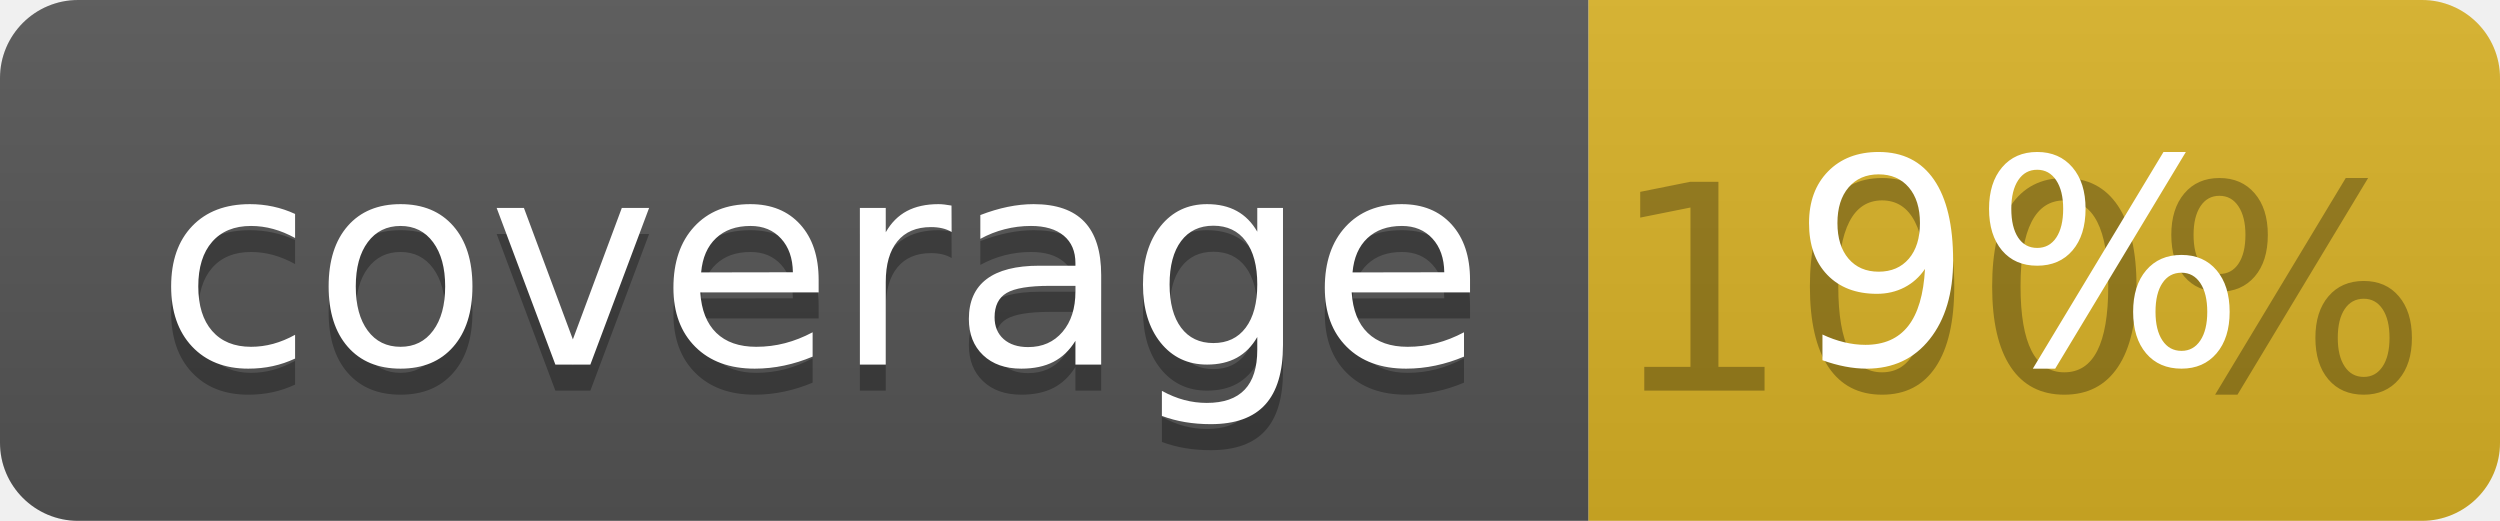
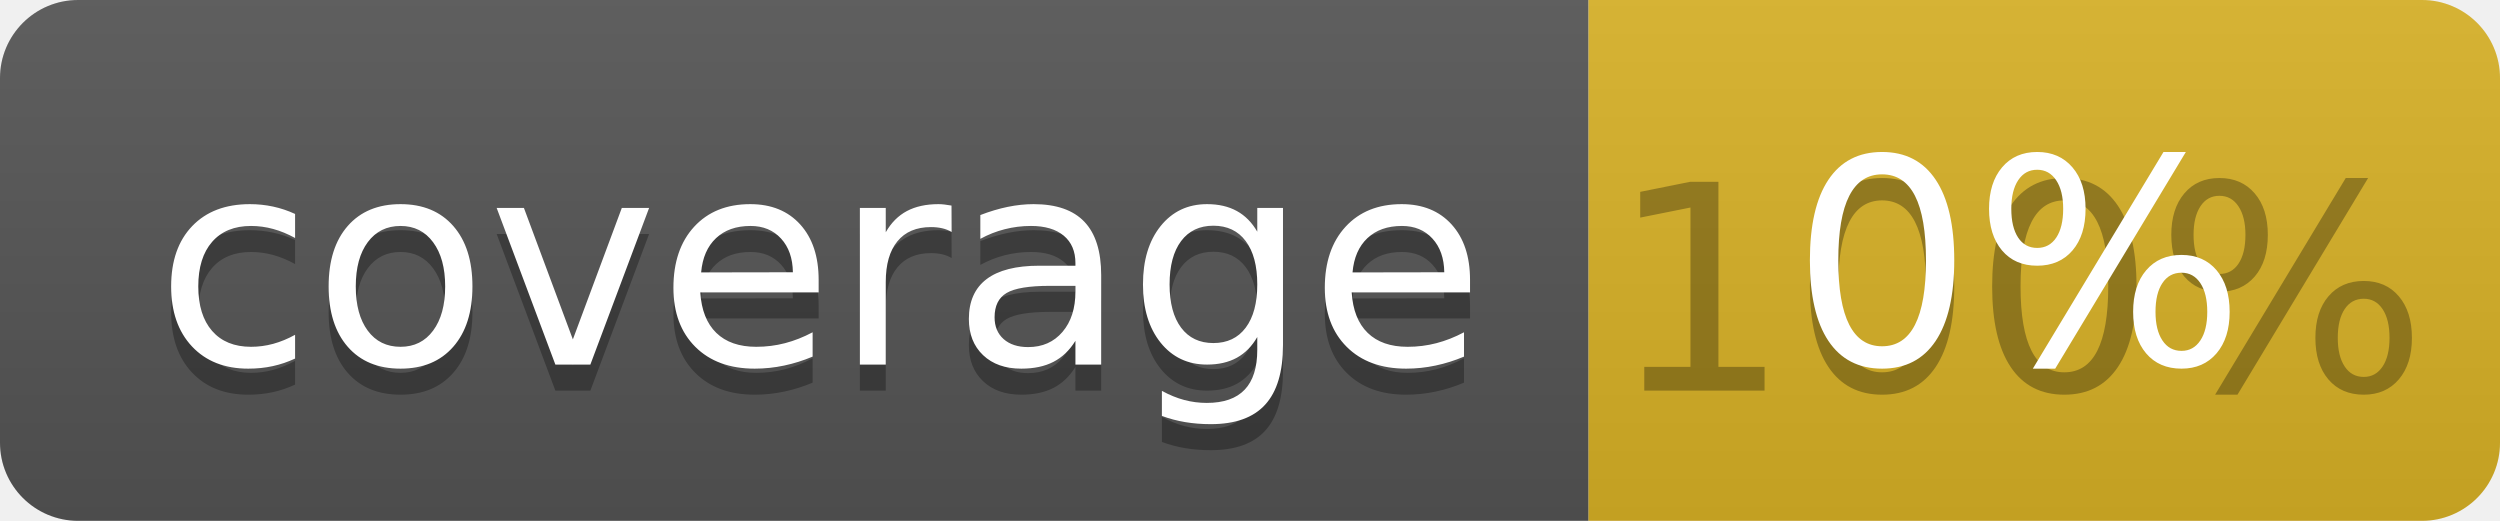
<svg xmlns="http://www.w3.org/2000/svg" width="96" height="20">
  <linearGradient id="b" x2="0" y2="100%">
    <stop offset="0" stop-color="#bbb" stop-opacity=".1" />
    <stop offset="1" stop-opacity=".1" />
  </linearGradient>
  <clipPath id="a">
    <rect width="96" height="20" rx="3" fill="#fff" />
  </clipPath>
  <g clip-path="url(#a)">
    <path fill="#555" d="M0 0h61v20H0z" />
    <path fill="#D9B226" d="M61 0h35v20H61z" />
    <path fill="url(#b)" d="M0 0h96v20H0z" />
  </g>
  <g fill="#fff" text-anchor="middle" font-family="DejaVu Sans,Verdana,Geneva,sans-serif" font-size="110">
    <text x="315" y="150" fill="#010101" fill-opacity=".3" transform="scale(.1)" textLength="510">coverage</text>
    <text x="315" y="140" transform="scale(.1)" textLength="510">coverage</text>
    <text x="775" y="150" fill="#010101" fill-opacity=".3" transform="scale(.1)" textLength="250">100%</text>
-     <text x="775" y="140" transform="scale(.1)" textLength="250">9%</text>
+     <text x="775" y="140" transform="scale(.1)" textLength="250">0%</text>
  </g>
</svg>
